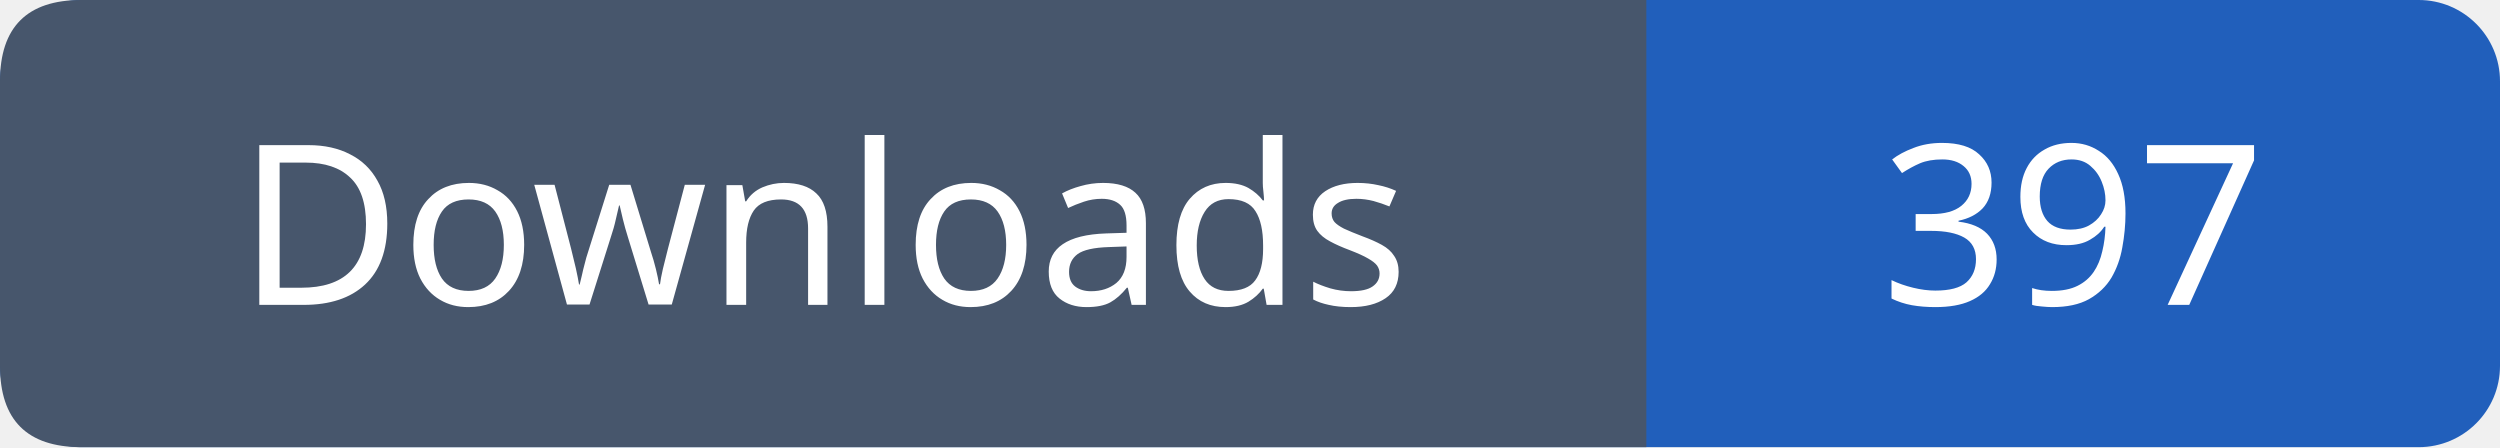
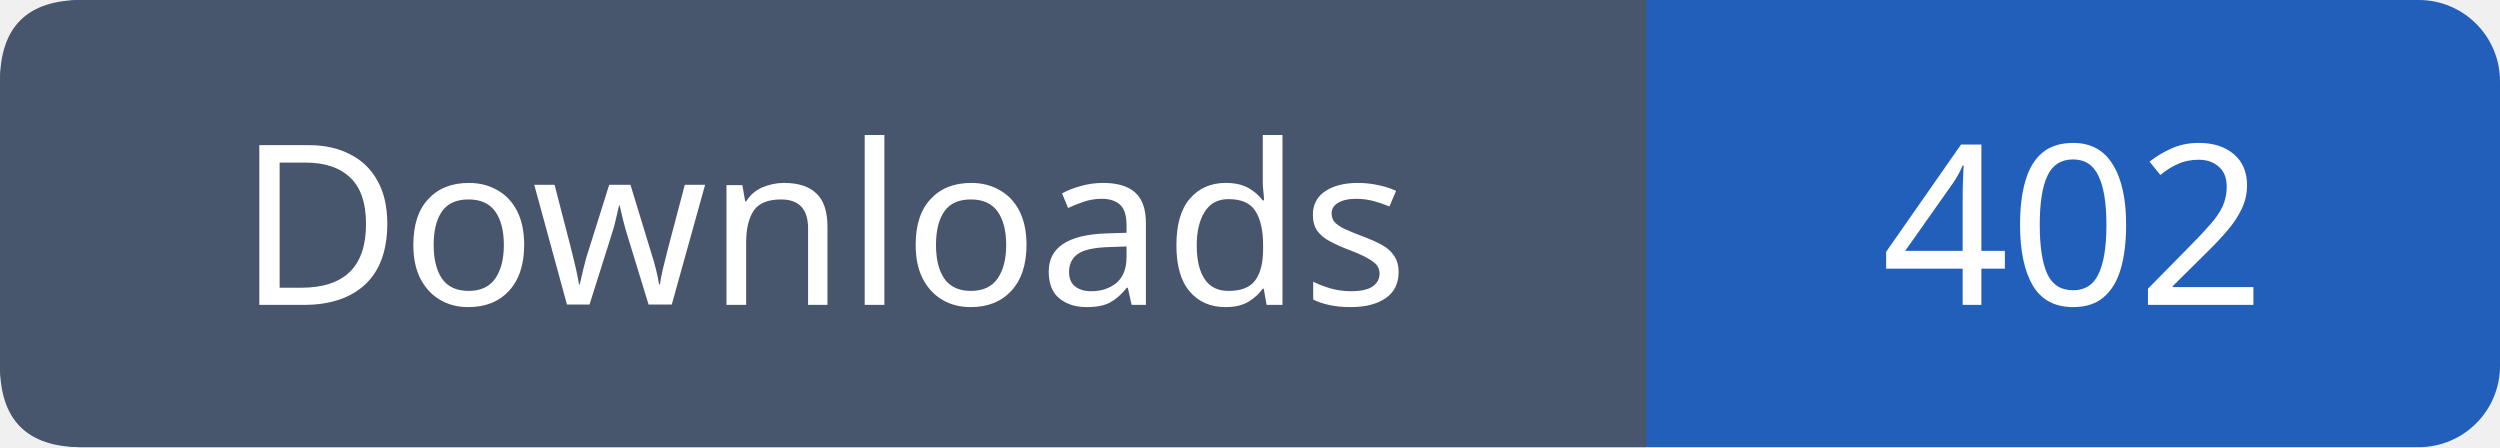
- <svg xmlns="http://www.w3.org/2000/svg" width="123" height="22" role="img" aria-label="Downloads: 397">
+ <svg xmlns="http://www.w3.org/2000/svg" width="123" height="22" role="img" aria-label="Downloads: 402">
  <rect width="123" height="22" rx="4" fill="#215fbb" />
  <path fill="#47566c" d="M4 0h77v22H4q-4 0-4-4V4q0-4 4-4" />
  <g font-family="Verdana,sans-serif" font-size="11" fill="white" text-anchor="middle">
    <text x="40.5" y="15">Downloads</text>
-     <text x="102.0" y="15">397</text>
+     <text x="102.0" y="15">402</text>
  </g>
</svg>
